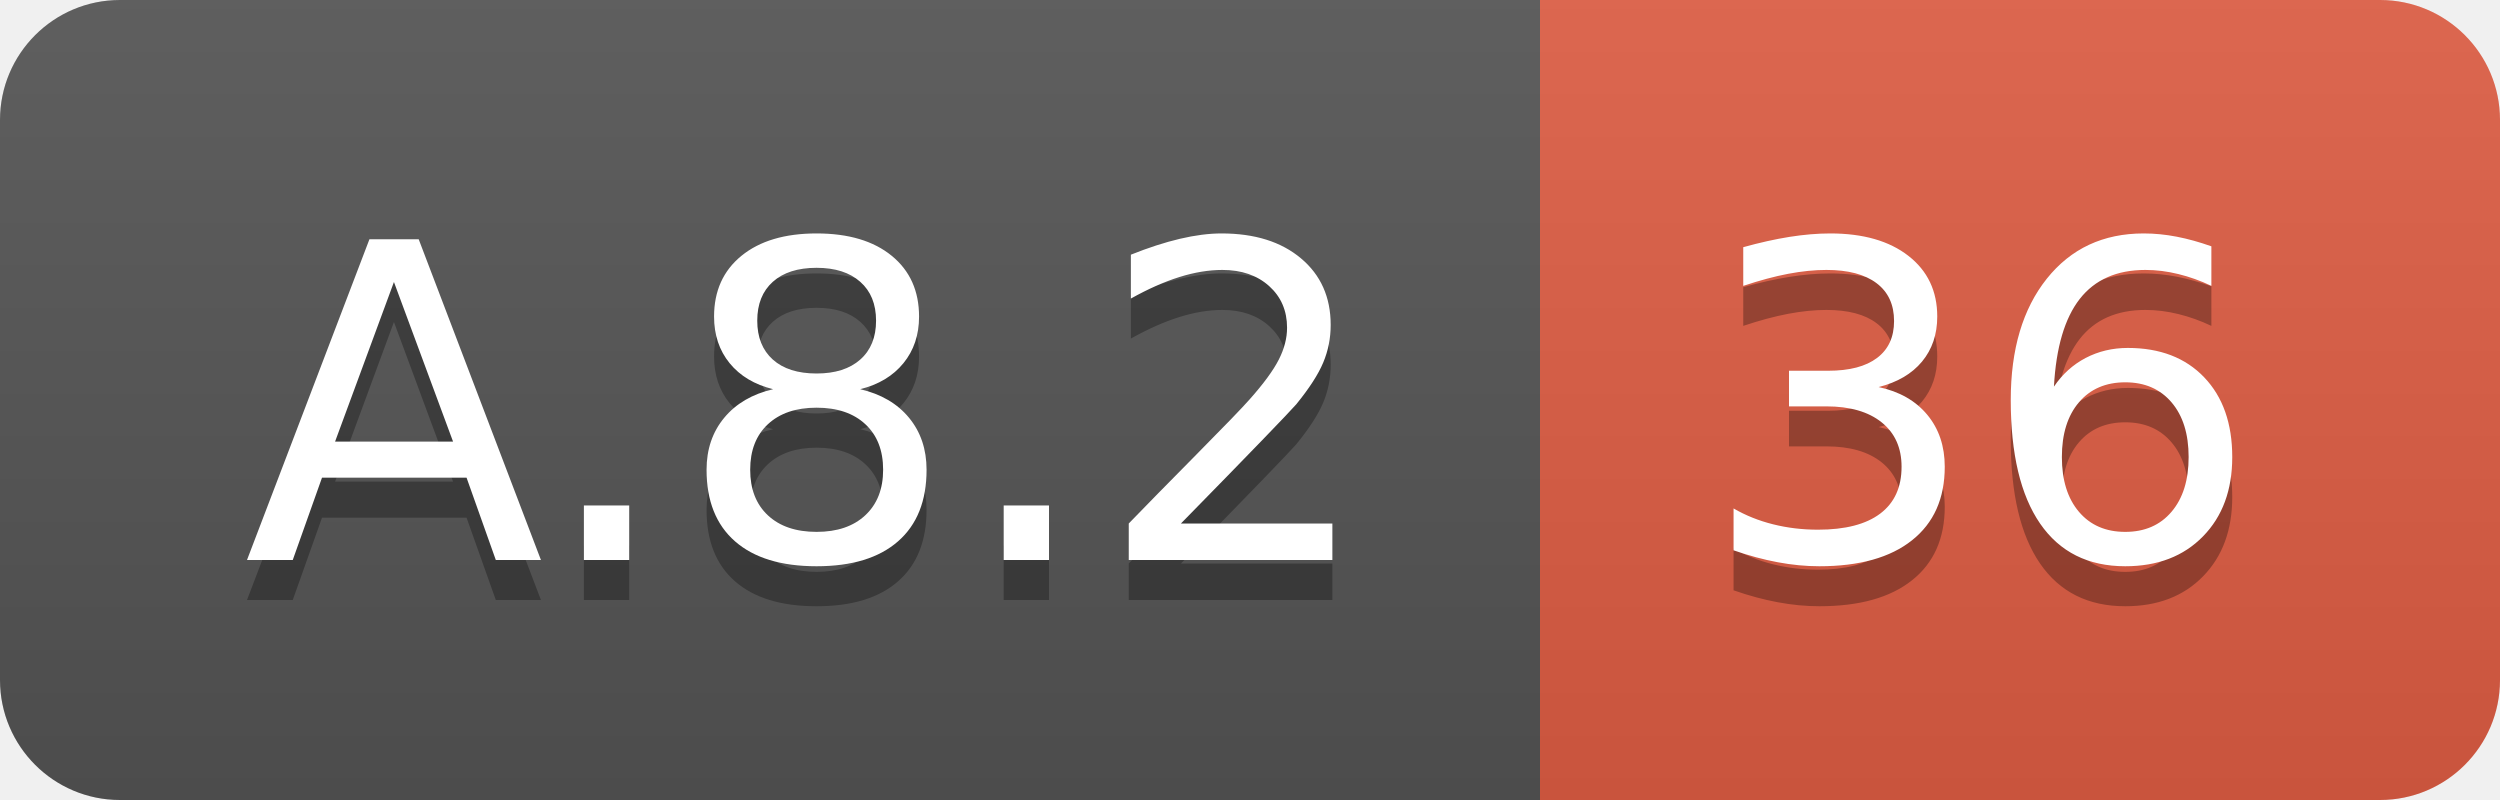
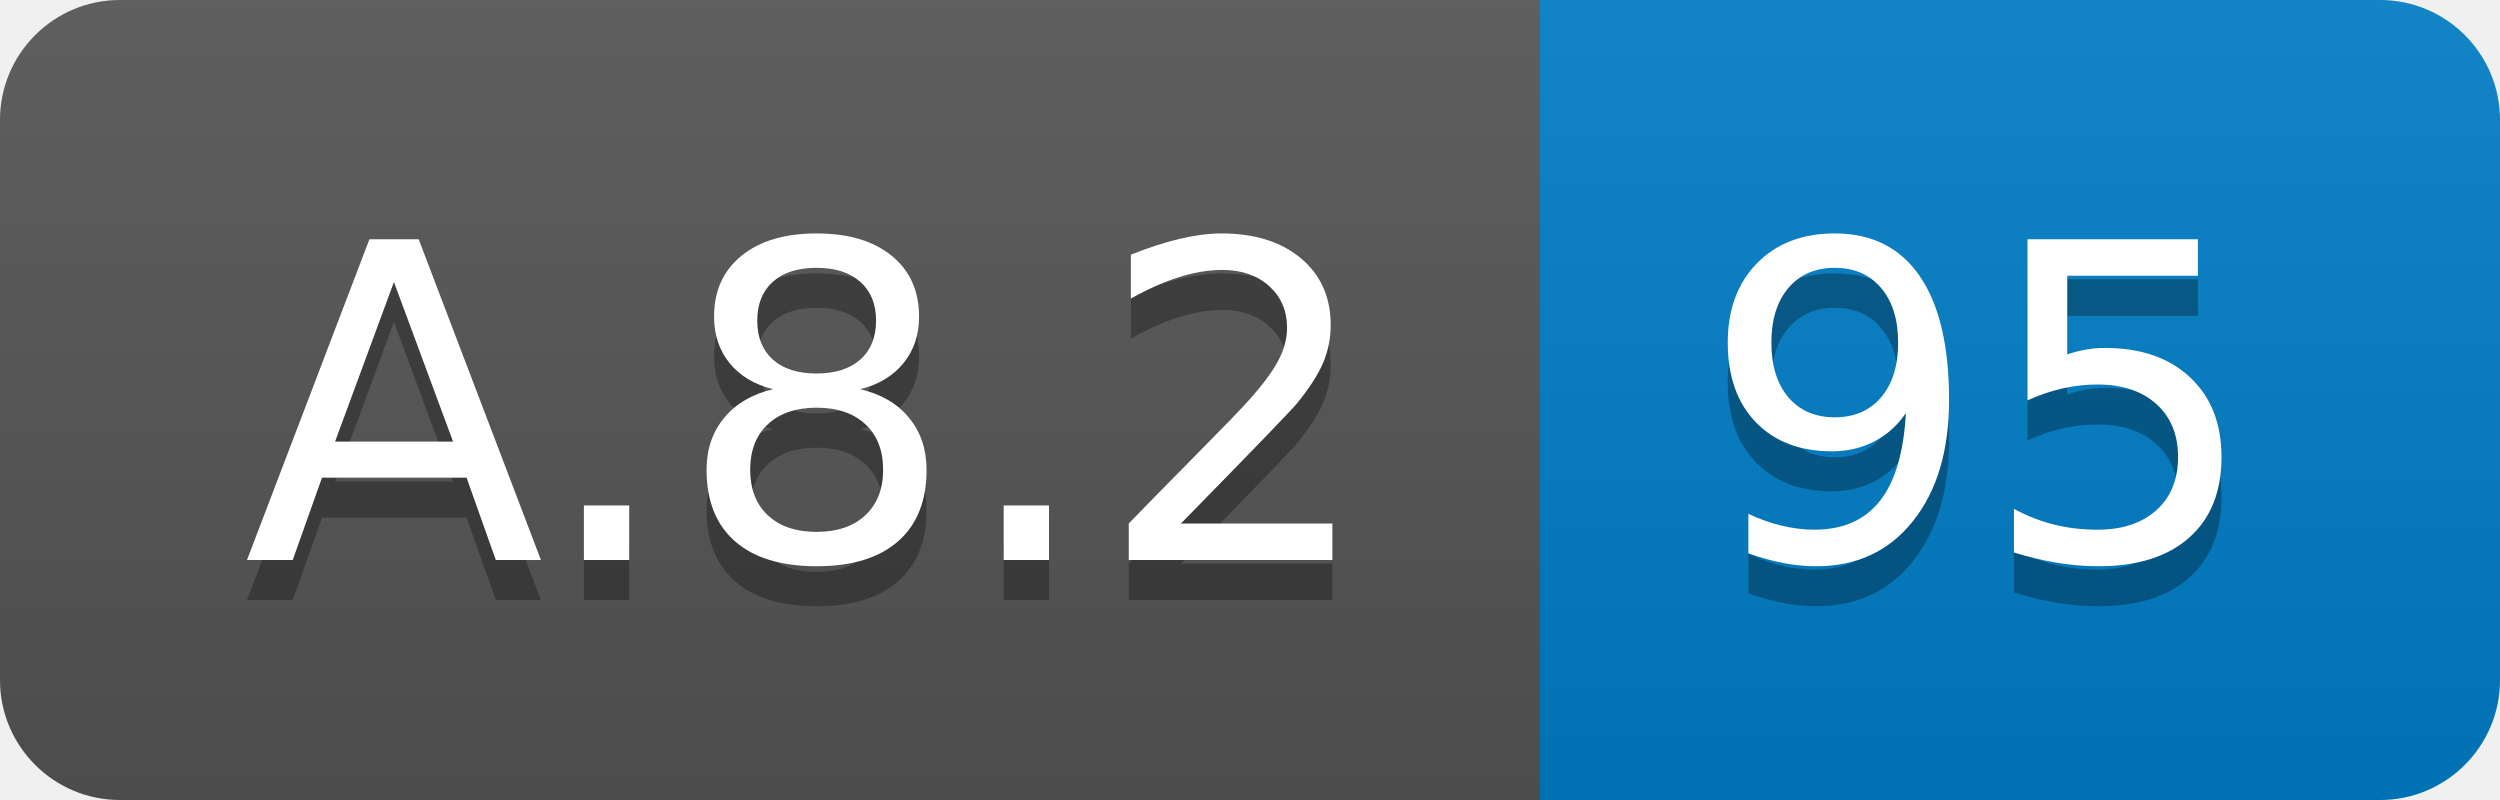
<svg xmlns="http://www.w3.org/2000/svg" width="62.5" height="20">
  <linearGradient id="smooth" x2="0" y2="100%">
    <stop offset="0" stop-color="#bbb" stop-opacity=".1" />
    <stop offset="1" stop-opacity=".1" />
  </linearGradient>
  <clipPath id="round">
    <rect width="62.5" height="20" rx="3" fill="#fff" />
  </clipPath>
  <g clip-path="url(#round)">
    <rect width="38.5" height="20" fill="#555" />
-     <rect x="38.5" width="24.0" height="20" fill="#e05d44" />
+     <rect x="38.5" width="24.0" height="20" fill="#007ec6" />
    <rect width="62.5" height="20" fill="url(#smooth)" />
  </g>
  <g fill="#fff" text-anchor="middle" font-family="DejaVu Sans,Verdana,Geneva,sans-serif" font-size="110">
    <text x="202.5" y="150" fill="#010101" fill-opacity=".3" transform="scale(0.1)" textLength="285.0" lengthAdjust="spacing">A.8.2</text>
    <text x="202.5" y="140" transform="scale(0.1)" textLength="285.0" lengthAdjust="spacing">A.8.2</text>
-     <text x="495.0" y="150" fill="#010101" fill-opacity=".3" transform="scale(0.1)" textLength="140.0" lengthAdjust="spacing">36</text>
-     <text x="495.0" y="140" transform="scale(0.1)" textLength="140.0" lengthAdjust="spacing">36</text>
+     <text x="495.0" y="150" fill="#010101" fill-opacity=".3" transform="scale(0.1)" textLength="140.0" lengthAdjust="spacing">95</text>
+     <text x="495.0" y="140" transform="scale(0.1)" textLength="140.0" lengthAdjust="spacing">95</text>
  </g>
</svg>
